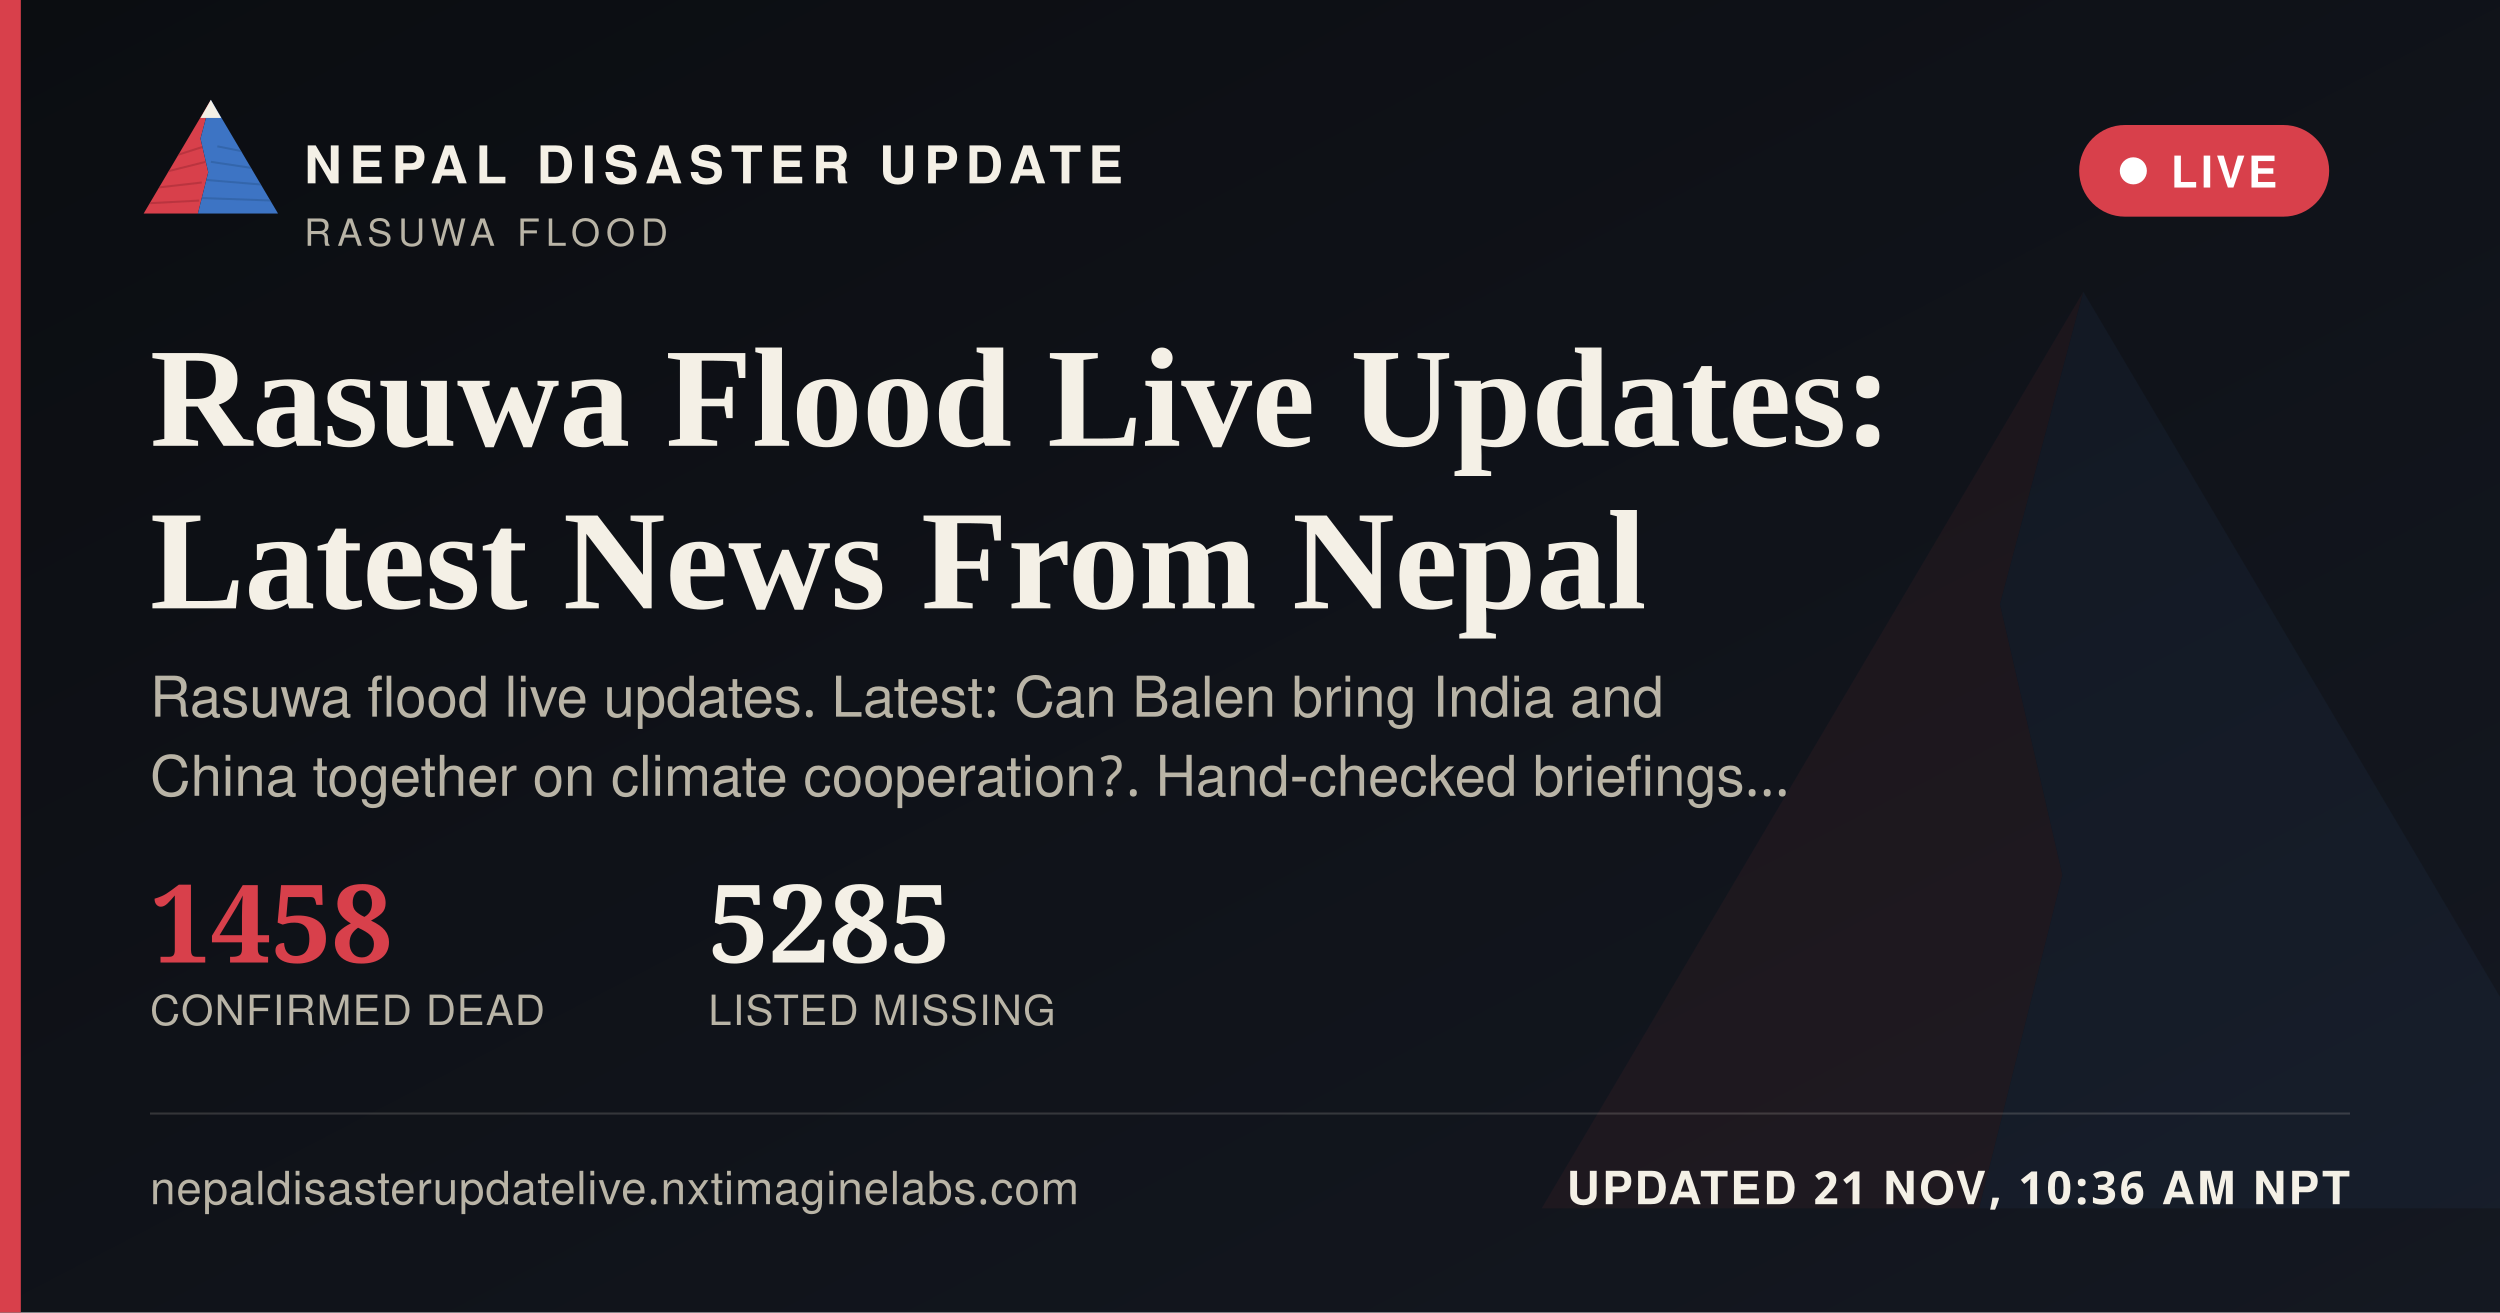
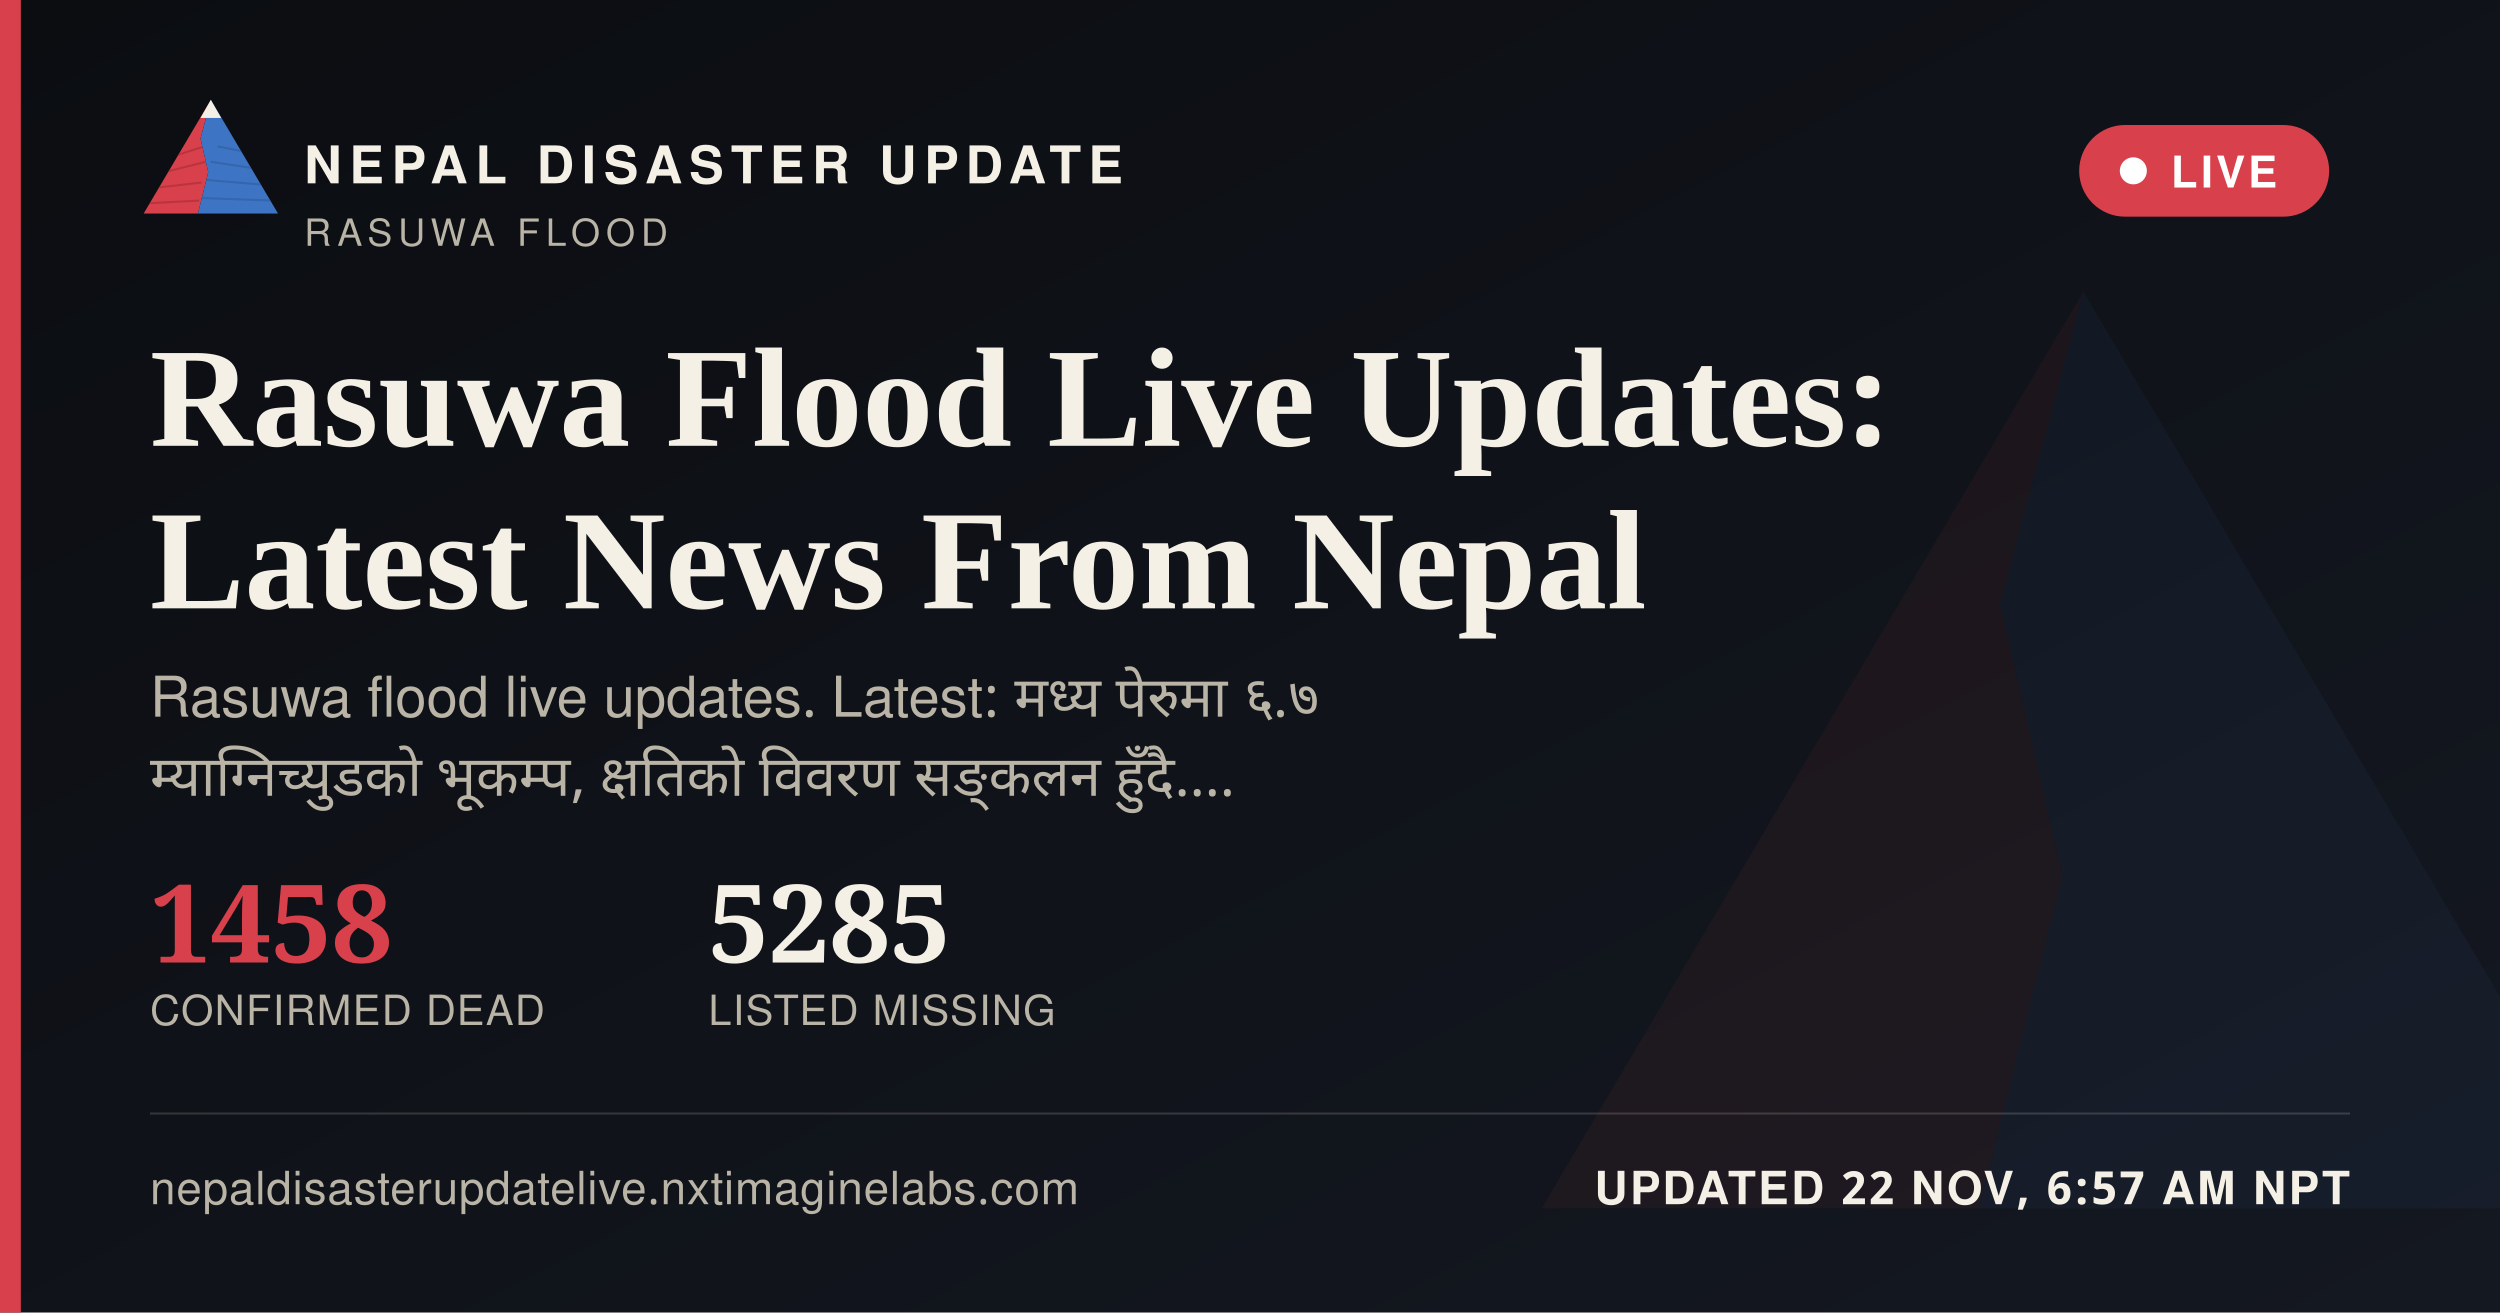
<svg xmlns="http://www.w3.org/2000/svg" width="1200" height="630" viewBox="0 0 1200 630">
  <defs>
    <linearGradient id="ogbg" x1="0" y1="0" x2="1" y2="1">
      <stop offset="0" stop-color="#0B0D11" />
      <stop offset="1" stop-color="#141821" />
    </linearGradient>
  </defs>
  <rect width="1200" height="630" fill="url(#ogbg)" />
  <g transform="translate(700,60) scale(5)" opacity="0.06">
    <polygon points="60,16 52,46 58,72 50,104 8,104" fill="#D8404B" />
    <polygon points="60,16 112,104 50,104 58,72 52,46" fill="#3D74C4" />
  </g>
  <rect x="0" y="0" width="10" height="630" fill="#D8404B" />
  <g transform="translate(64,38) scale(0.62)">
    <g>
      <defs>
        <clipPath id="ogLc">
          <polygon points="60,16 52,46 58,72 50,104 8,104" />
        </clipPath>
        <clipPath id="ogRc">
          <polygon points="60,16 112,104 50,104 58,72 52,46" />
        </clipPath>
      </defs>
      <polygon points="60,16 52,46 58,72 50,104 8,104" fill="#D8404B" />
      <g clip-path="url(#ogLc)" stroke="#A32A34" stroke-width="1.6" fill="none" opacity="0.55">
        <path d="M30,60 L55,52" />
        <path d="M24,72 L56,64" />
        <path d="M18,84 L53,80" />
        <path d="M13,96 L51,94" />
      </g>
      <polygon points="60,16 112,104 50,104 58,72 52,46" fill="#3D74C4" />
      <g clip-path="url(#ogRc)" stroke="#2A5793" stroke-width="1.6" fill="none" opacity="0.5">
        <path d="M65,52 L95,58" />
        <path d="M60,64 L100,70" />
        <path d="M56,78 L104,82" />
        <path d="M52,92 L108,94" />
      </g>
      <polygon points="60,16 52,30 68,30" fill="#F4F0E6" />
    </g>
  </g>
  <text x="146" y="88" font-family="'Public Sans', 'Noto Sans Devanagari', 'Helvetica Neue', Helvetica, Arial, sans-serif" font-size="25" font-weight="800" letter-spacing="3.6" fill="#F4F0E6">NEPAL DISASTER UPDATE</text>
  <text x="146" y="118" font-family="'Public Sans', 'Noto Sans Devanagari', 'Helvetica Neue', Helvetica, Arial, sans-serif" font-size="18" letter-spacing="2.8" fill="#B9B4A6">RASUWA FLOOD</text>
  <g>
    <rect x="998" y="60" width="120" height="44" rx="22" fill="#D8404B" stroke="none" />
    <circle cx="1024" cy="82" r="6.5" fill="#FFFFFF" />
    <text x="1042" y="90" font-family="'Public Sans', 'Noto Sans Devanagari', 'Helvetica Neue', Helvetica, Arial, sans-serif" font-size="21" font-weight="700" letter-spacing="1.6" fill="#FFFFFF">LIVE</text>
  </g>
  <text x="72" y="214" font-family="Newsreader, 'Noto Serif Devanagari', Georgia, 'Times New Roman', serif" font-size="68" font-weight="600" fill="#F4F0E6">Rasuwa Flood Live Updates:</text>
  <text x="72" y="292" font-family="Newsreader, 'Noto Serif Devanagari', Georgia, 'Times New Roman', serif" font-size="68" font-weight="600" fill="#F4F0E6">Latest News From Nepal</text>
-   <text x="72" y="344" font-family="'Public Sans', 'Noto Sans Devanagari', 'Helvetica Neue', Helvetica, Arial, sans-serif" font-size="27" fill="#B9B4A6">Rasuwa flood live updates. Latest: Can Balen bring India and</text>
-   <text x="72" y="382" font-family="'Public Sans', 'Noto Sans Devanagari', 'Helvetica Neue', Helvetica, Arial, sans-serif" font-size="27" fill="#B9B4A6">China together on climate cooperation?. Hand-checked briefings…</text>
+   <text x="72" y="344" font-family="'Public Sans', 'Noto Sans Devanagari', 'Helvetica Neue', Helvetica, Arial, sans-serif" font-size="27" fill="#B9B4A6" word-spacing="6">Rasuwa flood live updates. Latest: मध्य पेरुमा ६.७</text>
+   <text x="72" y="382" font-family="'Public Sans', 'Noto Sans Devanagari', 'Helvetica Neue', Helvetica, Arial, sans-serif" font-size="27" fill="#B9B4A6" word-spacing="6">म्याग्निच्युडको भूकम्प, क्षतिको विवरण सङ्कलन हुँदै.…</text>
  <g transform="translate(72,462)">
    <text x="0" y="0" font-family="Newsreader, 'Noto Serif Devanagari', Georgia, 'Times New Roman', serif" font-size="52" font-weight="600" fill="#D8404B">1458</text>
    <text x="0" y="30" font-family="'Public Sans', 'Noto Sans Devanagari', 'Helvetica Neue', Helvetica, Arial, sans-serif" font-size="20" letter-spacing="0.6" fill="#B9B4A6">CONFIRMED DEAD</text>
    <text x="268" y="0" font-family="Newsreader, 'Noto Serif Devanagari', Georgia, 'Times New Roman', serif" font-size="52" font-weight="600" fill="#F4F0E6">5285</text>
    <text x="268" y="30" font-family="'Public Sans', 'Noto Sans Devanagari', 'Helvetica Neue', Helvetica, Arial, sans-serif" font-size="20" letter-spacing="0.6" fill="#B9B4A6">LISTED MISSING</text>
  </g>
  <rect x="72" y="534" width="1056" height="1" fill="rgba(244,240,230,0.16)" />
  <text x="72" y="578" font-family="'Public Sans', 'Noto Sans Devanagari', 'Helvetica Neue', Helvetica, Arial, sans-serif" font-size="22" fill="#B9B4A6" letter-spacing="0.4">nepaldisasterupdatelive.nxtimaginelabs.com</text>
-   <text x="1128" y="578" text-anchor="end" font-family="'Public Sans', 'Noto Sans Devanagari', 'Helvetica Neue', Helvetica, Arial, sans-serif" font-size="22" font-weight="700" letter-spacing="1.2" fill="#F4F0E6">UPDATED 21 NOV, 10:36 AM NPT</text>
+   <text x="1128" y="578" text-anchor="end" font-family="'Public Sans', 'Noto Sans Devanagari', 'Helvetica Neue', Helvetica, Arial, sans-serif" font-size="22" font-weight="700" letter-spacing="1.2" fill="#F4F0E6">UPDATED 22 NOV, 6:57 AM NPT</text>
</svg>
